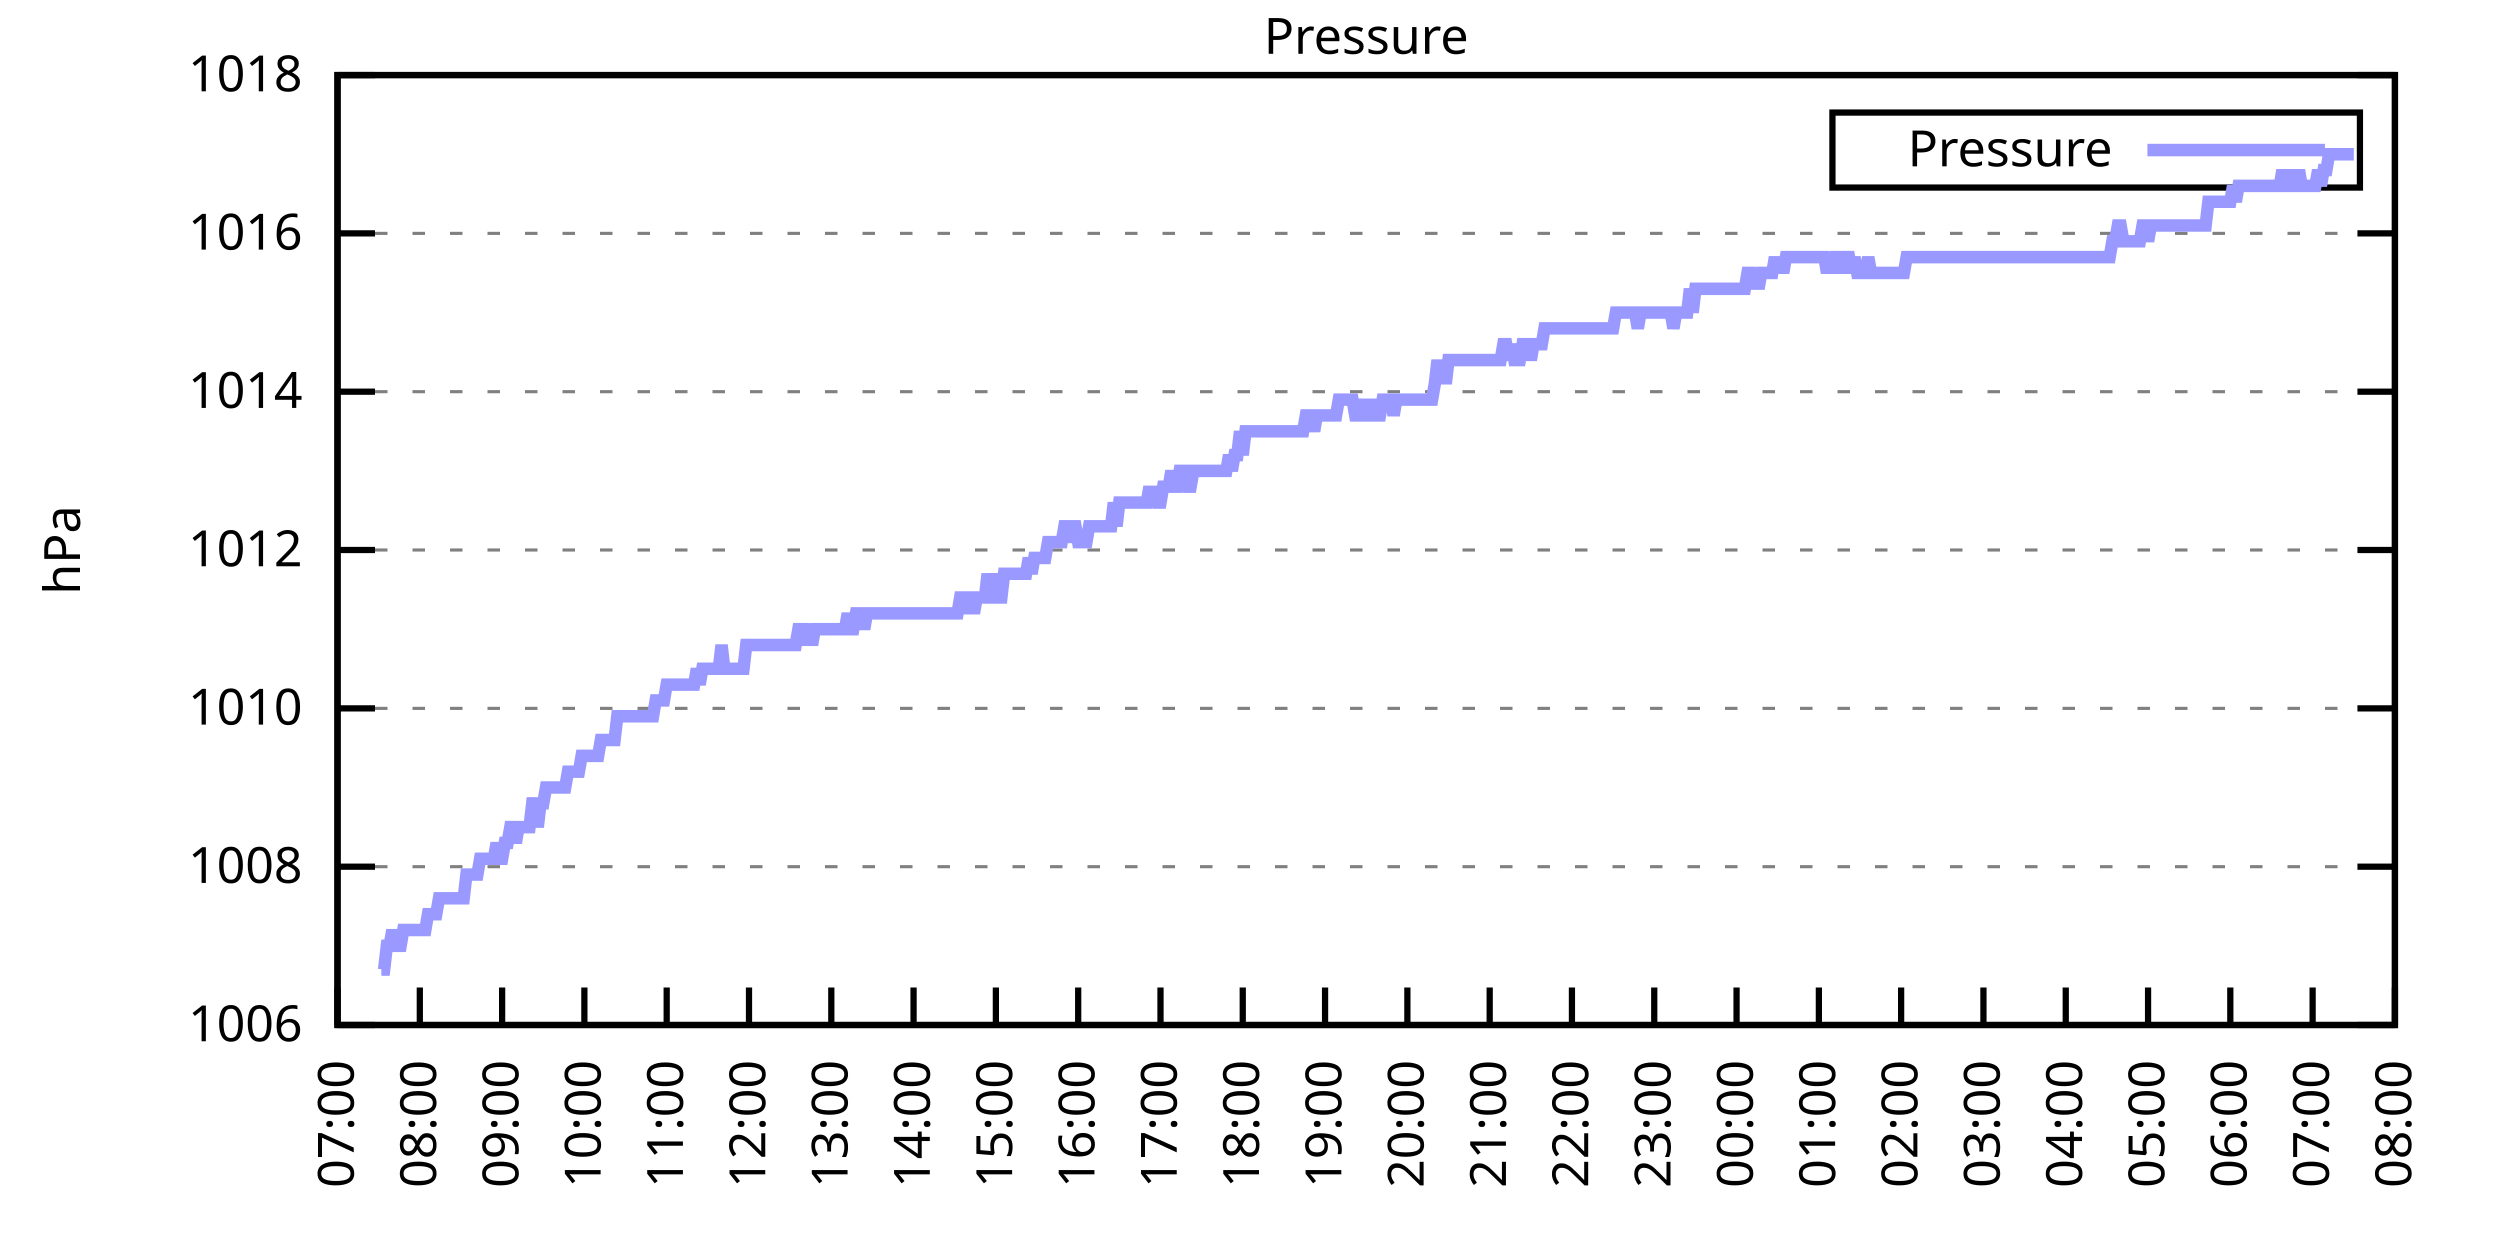
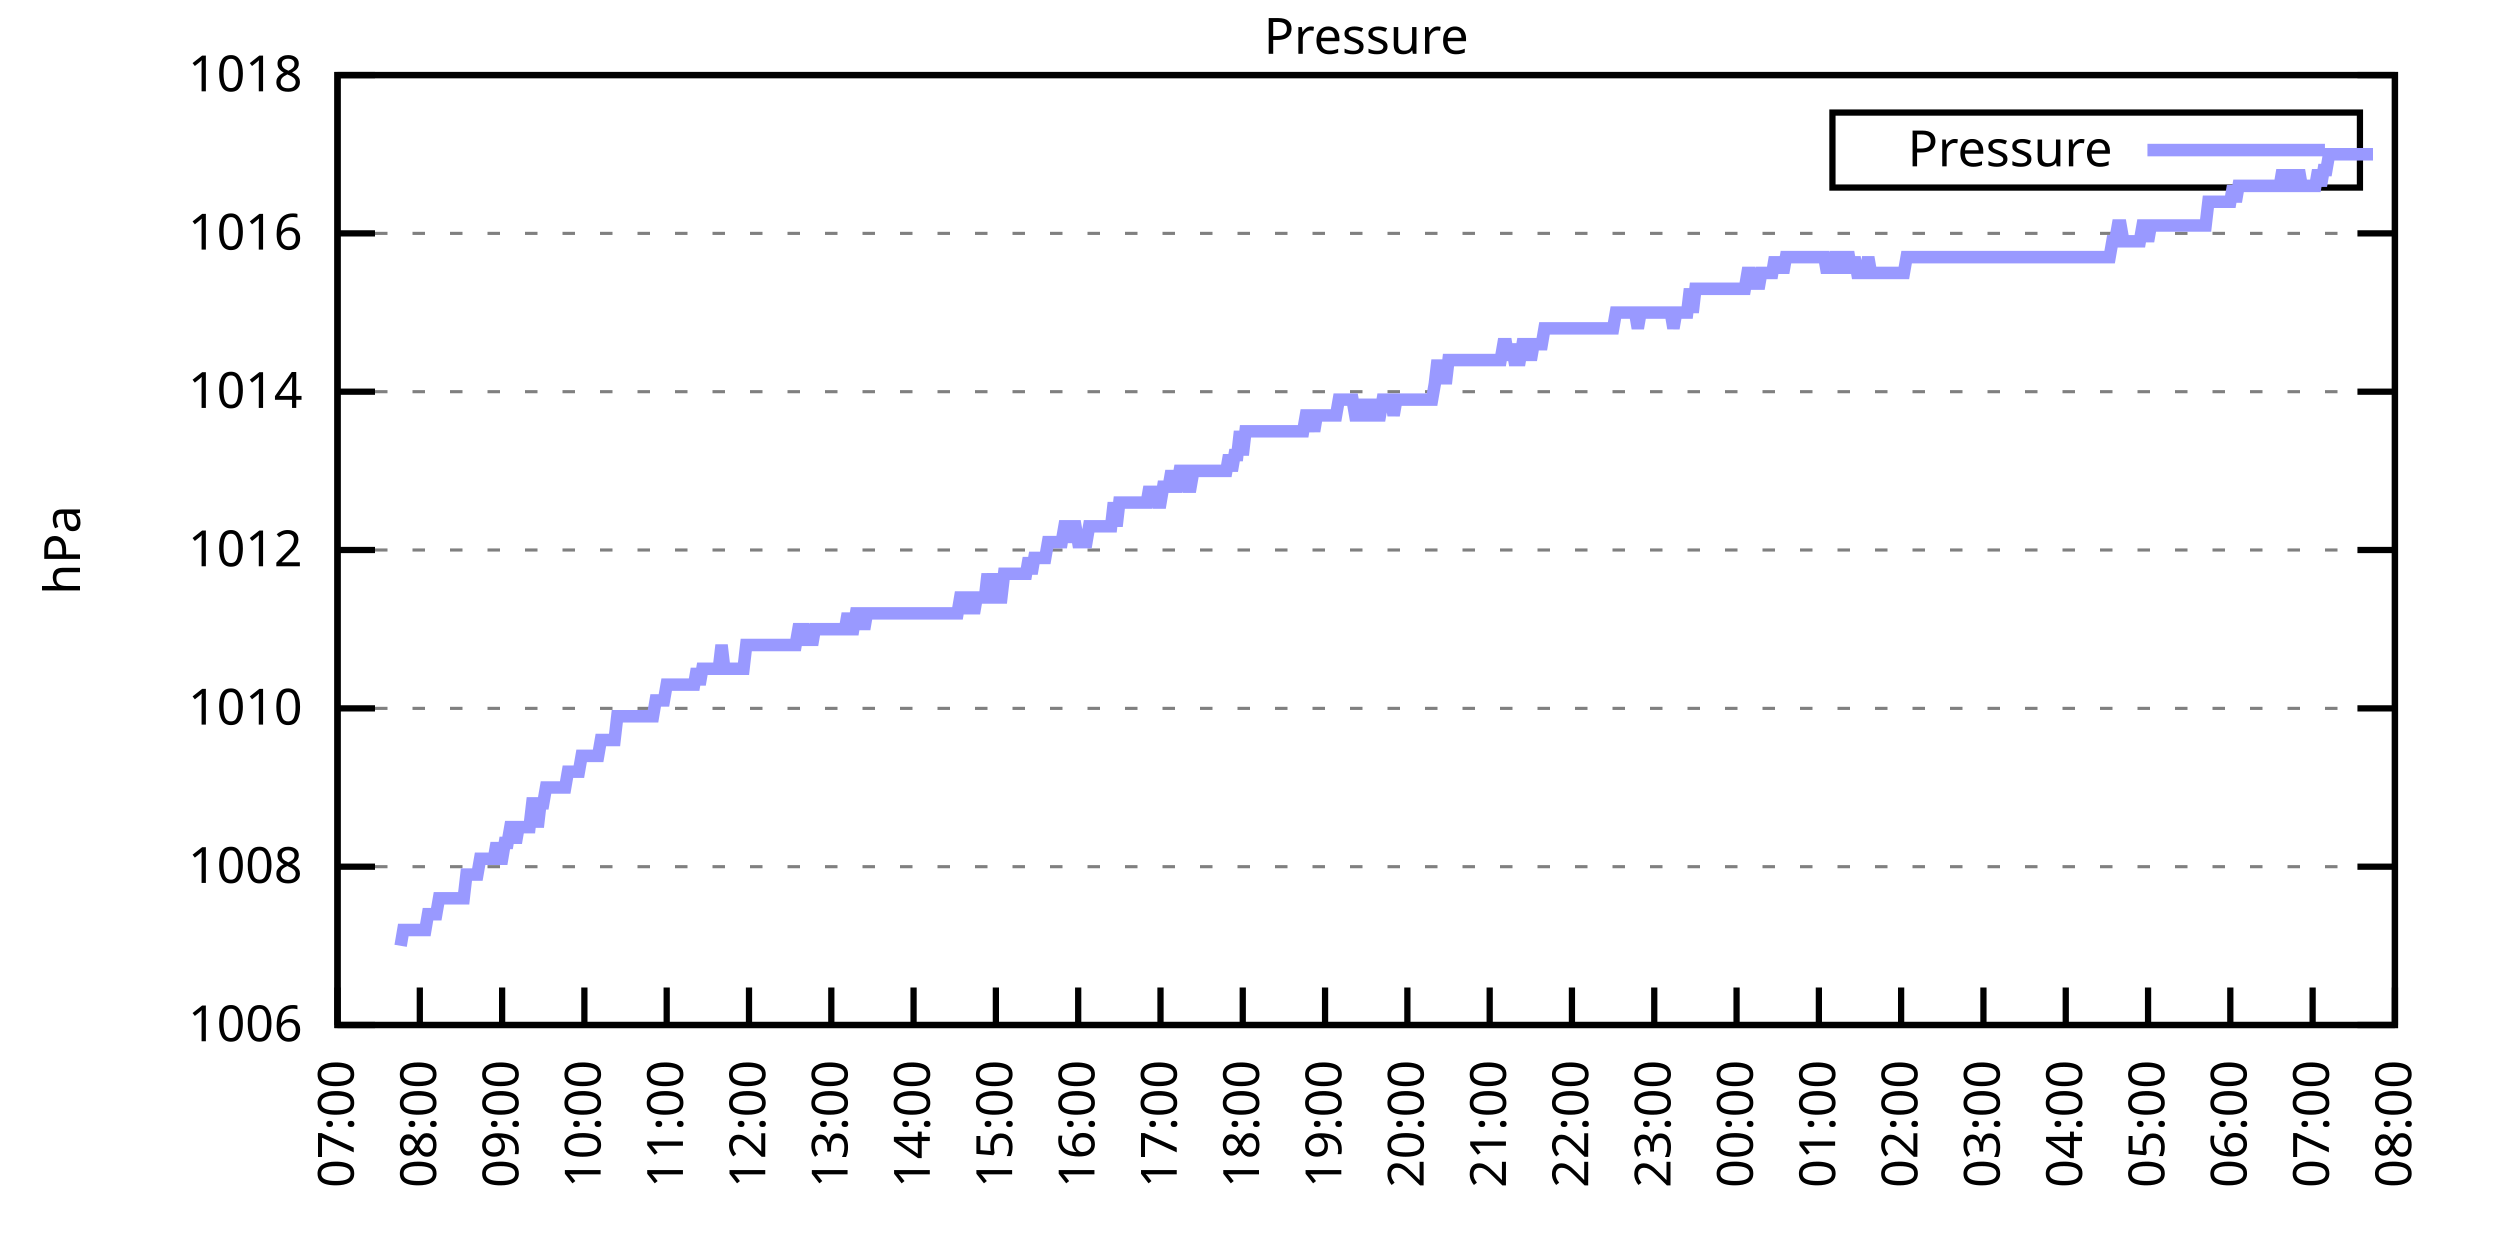
<svg xmlns="http://www.w3.org/2000/svg" xmlns:xlink="http://www.w3.org/1999/xlink" width="400" height="200" viewBox="0 0 400 200">
  <g id="gnuplot_canvas">
    <rect x="0" y="0" width="400" height="200" fill="none" />
    <defs>
      <circle id="gpDot" r="0.5" stroke-width="0.5" stroke="currentColor" />
      <path id="gpPt0" stroke-width="0.333" stroke="currentColor" d="M-1,0 h2 M0,-1 v2" />
      <path id="gpPt1" stroke-width="0.333" stroke="currentColor" d="M-1,-1 L1,1 M1,-1 L-1,1" />
      <path id="gpPt2" stroke-width="0.333" stroke="currentColor" d="M-1,0 L1,0 M0,-1 L0,1 M-1,-1 L1,1 M-1,1 L1,-1" />
      <rect id="gpPt3" stroke-width="0.333" stroke="currentColor" x="-1" y="-1" width="2" height="2" />
      <rect id="gpPt4" stroke-width="0.333" stroke="currentColor" fill="currentColor" x="-1" y="-1" width="2" height="2" />
      <circle id="gpPt5" stroke-width="0.333" stroke="currentColor" cx="0" cy="0" r="1" />
      <use xlink:href="#gpPt5" id="gpPt6" fill="currentColor" stroke="none" />
      <path id="gpPt7" stroke-width="0.333" stroke="currentColor" d="M0,-1.33 L-1.33,0.67 L1.33,0.67 z" />
      <use xlink:href="#gpPt7" id="gpPt8" fill="currentColor" stroke="none" />
      <use xlink:href="#gpPt7" id="gpPt9" stroke="currentColor" transform="rotate(180)" />
      <use xlink:href="#gpPt9" id="gpPt10" fill="currentColor" stroke="none" />
      <use xlink:href="#gpPt3" id="gpPt11" stroke="currentColor" transform="rotate(45)" />
      <use xlink:href="#gpPt11" id="gpPt12" fill="currentColor" stroke="none" />
      <path id="gpPt13" stroke-width="0.333" stroke="currentColor" d="M0,1.330 L1.265,0.411 L0.782,-1.067 L-0.782,-1.076 L-1.265,0.411 z" />
      <use xlink:href="#gpPt13" id="gpPt14" fill="currentColor" stroke="none" />
      <filter id="textbox" filterUnits="objectBoundingBox" x="0" y="0" height="1" width="1">
        <feFlood flood-color="white" flood-opacity="1" result="bgnd" />
        <feComposite in="SourceGraphic" in2="bgnd" operator="atop" />
      </filter>
      <filter id="greybox" filterUnits="objectBoundingBox" x="0" y="0" height="1" width="1">
        <feFlood flood-color="lightgrey" flood-opacity="1" result="grey" />
        <feComposite in="SourceGraphic" in2="grey" operator="atop" />
      </filter>
    </defs>
    <g fill="none" color="white" stroke="currentColor" stroke-width="1.00" stroke-linecap="butt" stroke-linejoin="miter">
</g>
    <g fill="none" color="black" stroke="currentColor" stroke-width="1.00" stroke-linecap="butt" stroke-linejoin="miter">
      <g stroke="none" shape-rendering="crispEdges">
        <polygon fill="rgb(255, 255, 255)" points="54.00,164.00 383.18,164.00 383.18,12.02 54.00,12.02 " />
      </g>
    </g>
    <g fill="none" color="black" stroke="currentColor" stroke-width="1.00" stroke-linecap="butt" stroke-linejoin="miter">
</g>
    <g fill="none" color="black" stroke="black" stroke-width="0.50" stroke-linecap="butt" stroke-linejoin="miter">
</g>
    <g fill="none" color="gray" stroke="currentColor" stroke-width="0.50" stroke-linecap="butt" stroke-linejoin="miter">
      <path stroke="gray" stroke-dasharray="2,4" class="gridline" d="M54.00,164.00 L383.19,164.00  " />
    </g>
    <g fill="none" color="gray" stroke="gray" stroke-width="1.00" stroke-linecap="butt" stroke-linejoin="miter">
</g>
    <g fill="none" color="black" stroke="currentColor" stroke-width="1.00" stroke-linecap="butt" stroke-linejoin="miter">
      <path stroke="black" d="M54.00,164.00 L60.00,164.00 M383.19,164.00 L377.19,164.00  " />
      <g transform="translate(48.40,166.60)" stroke="none" fill="black" font-family="Sans" font-size="8.00" text-anchor="end">
        <text>
          <tspan font-family="Sans"> 1006</tspan>
        </text>
      </g>
    </g>
    <g fill="none" color="black" stroke="currentColor" stroke-width="1.00" stroke-linecap="butt" stroke-linejoin="miter">
</g>
    <g fill="none" color="black" stroke="black" stroke-width="0.50" stroke-linecap="butt" stroke-linejoin="miter">
</g>
    <g fill="none" color="gray" stroke="currentColor" stroke-width="0.50" stroke-linecap="butt" stroke-linejoin="miter">
      <path stroke="gray" stroke-dasharray="2,4" class="gridline" d="M54.00,138.67 L383.19,138.67  " />
    </g>
    <g fill="none" color="gray" stroke="gray" stroke-width="1.00" stroke-linecap="butt" stroke-linejoin="miter">
</g>
    <g fill="none" color="black" stroke="currentColor" stroke-width="1.00" stroke-linecap="butt" stroke-linejoin="miter">
      <path stroke="black" d="M54.00,138.67 L60.00,138.67 M383.19,138.67 L377.19,138.67  " />
      <g transform="translate(48.40,141.27)" stroke="none" fill="black" font-family="Sans" font-size="8.00" text-anchor="end">
        <text>
          <tspan font-family="Sans"> 1008</tspan>
        </text>
      </g>
    </g>
    <g fill="none" color="black" stroke="currentColor" stroke-width="1.00" stroke-linecap="butt" stroke-linejoin="miter">
</g>
    <g fill="none" color="black" stroke="black" stroke-width="0.50" stroke-linecap="butt" stroke-linejoin="miter">
</g>
    <g fill="none" color="gray" stroke="currentColor" stroke-width="0.50" stroke-linecap="butt" stroke-linejoin="miter">
      <path stroke="gray" stroke-dasharray="2,4" class="gridline" d="M54.00,113.34 L383.19,113.34  " />
    </g>
    <g fill="none" color="gray" stroke="gray" stroke-width="1.00" stroke-linecap="butt" stroke-linejoin="miter">
</g>
    <g fill="none" color="black" stroke="currentColor" stroke-width="1.00" stroke-linecap="butt" stroke-linejoin="miter">
      <path stroke="black" d="M54.00,113.34 L60.00,113.34 M383.19,113.34 L377.19,113.34  " />
      <g transform="translate(48.40,115.94)" stroke="none" fill="black" font-family="Sans" font-size="8.00" text-anchor="end">
        <text>
          <tspan font-family="Sans"> 1010</tspan>
        </text>
      </g>
    </g>
    <g fill="none" color="black" stroke="currentColor" stroke-width="1.00" stroke-linecap="butt" stroke-linejoin="miter">
</g>
    <g fill="none" color="black" stroke="black" stroke-width="0.50" stroke-linecap="butt" stroke-linejoin="miter">
</g>
    <g fill="none" color="gray" stroke="currentColor" stroke-width="0.50" stroke-linecap="butt" stroke-linejoin="miter">
      <path stroke="gray" stroke-dasharray="2,4" class="gridline" d="M54.00,88.00 L383.19,88.00  " />
    </g>
    <g fill="none" color="gray" stroke="gray" stroke-width="1.00" stroke-linecap="butt" stroke-linejoin="miter">
</g>
    <g fill="none" color="black" stroke="currentColor" stroke-width="1.00" stroke-linecap="butt" stroke-linejoin="miter">
      <path stroke="black" d="M54.00,88.00 L60.00,88.00 M383.19,88.00 L377.19,88.00  " />
      <g transform="translate(48.40,90.60)" stroke="none" fill="black" font-family="Sans" font-size="8.00" text-anchor="end">
        <text>
          <tspan font-family="Sans"> 1012</tspan>
        </text>
      </g>
    </g>
    <g fill="none" color="black" stroke="currentColor" stroke-width="1.00" stroke-linecap="butt" stroke-linejoin="miter">
</g>
    <g fill="none" color="black" stroke="black" stroke-width="0.50" stroke-linecap="butt" stroke-linejoin="miter">
</g>
    <g fill="none" color="gray" stroke="currentColor" stroke-width="0.50" stroke-linecap="butt" stroke-linejoin="miter">
      <path stroke="gray" stroke-dasharray="2,4" class="gridline" d="M54.00,62.67 L383.19,62.67  " />
    </g>
    <g fill="none" color="gray" stroke="gray" stroke-width="1.00" stroke-linecap="butt" stroke-linejoin="miter">
</g>
    <g fill="none" color="black" stroke="currentColor" stroke-width="1.00" stroke-linecap="butt" stroke-linejoin="miter">
      <path stroke="black" d="M54.00,62.67 L60.00,62.67 M383.19,62.67 L377.19,62.67  " />
      <g transform="translate(48.40,65.27)" stroke="none" fill="black" font-family="Sans" font-size="8.00" text-anchor="end">
        <text>
          <tspan font-family="Sans"> 1014</tspan>
        </text>
      </g>
    </g>
    <g fill="none" color="black" stroke="currentColor" stroke-width="1.00" stroke-linecap="butt" stroke-linejoin="miter">
</g>
    <g fill="none" color="black" stroke="black" stroke-width="0.50" stroke-linecap="butt" stroke-linejoin="miter">
</g>
    <g fill="none" color="gray" stroke="currentColor" stroke-width="0.50" stroke-linecap="butt" stroke-linejoin="miter">
      <path stroke="gray" stroke-dasharray="2,4" class="gridline" d="M54.00,37.34 L383.19,37.34  " />
    </g>
    <g fill="none" color="gray" stroke="gray" stroke-width="1.00" stroke-linecap="butt" stroke-linejoin="miter">
</g>
    <g fill="none" color="black" stroke="currentColor" stroke-width="1.00" stroke-linecap="butt" stroke-linejoin="miter">
      <path stroke="black" d="M54.00,37.34 L60.00,37.34 M383.19,37.34 L377.19,37.34  " />
      <g transform="translate(48.40,39.94)" stroke="none" fill="black" font-family="Sans" font-size="8.00" text-anchor="end">
        <text>
          <tspan font-family="Sans"> 1016</tspan>
        </text>
      </g>
    </g>
    <g fill="none" color="black" stroke="currentColor" stroke-width="1.00" stroke-linecap="butt" stroke-linejoin="miter">
</g>
    <g fill="none" color="black" stroke="black" stroke-width="0.50" stroke-linecap="butt" stroke-linejoin="miter">
</g>
    <g fill="none" color="gray" stroke="currentColor" stroke-width="0.50" stroke-linecap="butt" stroke-linejoin="miter">
      <path stroke="gray" stroke-dasharray="2,4" class="gridline" d="M54.00,12.01 L383.19,12.01  " />
    </g>
    <g fill="none" color="gray" stroke="gray" stroke-width="1.00" stroke-linecap="butt" stroke-linejoin="miter">
</g>
    <g fill="none" color="black" stroke="currentColor" stroke-width="1.00" stroke-linecap="butt" stroke-linejoin="miter">
      <path stroke="black" d="M54.00,12.01 L60.00,12.01 M383.19,12.01 L377.19,12.01  " />
      <g transform="translate(48.40,14.61)" stroke="none" fill="black" font-family="Sans" font-size="8.00" text-anchor="end">
        <text>
          <tspan font-family="Sans"> 1018</tspan>
        </text>
      </g>
    </g>
    <g fill="none" color="black" stroke="currentColor" stroke-width="1.00" stroke-linecap="butt" stroke-linejoin="miter">
      <path stroke="black" d="M54.00,164.00 L54.00,158.00  " />
      <g transform="translate(56.60,169.60) rotate(270.00)" stroke="none" fill="black" font-family="Sans" font-size="8.00" text-anchor="end">
        <text>
          <tspan font-family="Sans">07:00</tspan>
        </text>
      </g>
    </g>
    <g fill="none" color="black" stroke="currentColor" stroke-width="1.00" stroke-linecap="butt" stroke-linejoin="miter">
      <path stroke="black" d="M67.17,164.00 L67.17,158.00  " />
      <g transform="translate(69.77,169.60) rotate(270.00)" stroke="none" fill="black" font-family="Sans" font-size="8.00" text-anchor="end">
        <text>
          <tspan font-family="Sans">08:00</tspan>
        </text>
      </g>
    </g>
    <g fill="none" color="black" stroke="currentColor" stroke-width="1.00" stroke-linecap="butt" stroke-linejoin="miter">
      <path stroke="black" d="M80.34,164.00 L80.34,158.00  " />
      <g transform="translate(82.94,169.60) rotate(270.00)" stroke="none" fill="black" font-family="Sans" font-size="8.00" text-anchor="end">
        <text>
          <tspan font-family="Sans">09:00</tspan>
        </text>
      </g>
    </g>
    <g fill="none" color="black" stroke="currentColor" stroke-width="1.00" stroke-linecap="butt" stroke-linejoin="miter">
      <path stroke="black" d="M93.50,164.00 L93.50,158.00  " />
      <g transform="translate(96.10,169.60) rotate(270.00)" stroke="none" fill="black" font-family="Sans" font-size="8.00" text-anchor="end">
        <text>
          <tspan font-family="Sans">10:00</tspan>
        </text>
      </g>
    </g>
    <g fill="none" color="black" stroke="currentColor" stroke-width="1.00" stroke-linecap="butt" stroke-linejoin="miter">
      <path stroke="black" d="M106.67,164.00 L106.67,158.00  " />
      <g transform="translate(109.27,169.60) rotate(270.00)" stroke="none" fill="black" font-family="Sans" font-size="8.00" text-anchor="end">
        <text>
          <tspan font-family="Sans">11:00</tspan>
        </text>
      </g>
    </g>
    <g fill="none" color="black" stroke="currentColor" stroke-width="1.00" stroke-linecap="butt" stroke-linejoin="miter">
      <path stroke="black" d="M119.84,164.00 L119.84,158.00  " />
      <g transform="translate(122.44,169.60) rotate(270.00)" stroke="none" fill="black" font-family="Sans" font-size="8.00" text-anchor="end">
        <text>
          <tspan font-family="Sans">12:00</tspan>
        </text>
      </g>
    </g>
    <g fill="none" color="black" stroke="currentColor" stroke-width="1.00" stroke-linecap="butt" stroke-linejoin="miter">
      <path stroke="black" d="M133.01,164.00 L133.01,158.00  " />
      <g transform="translate(135.61,169.60) rotate(270.00)" stroke="none" fill="black" font-family="Sans" font-size="8.00" text-anchor="end">
        <text>
          <tspan font-family="Sans">13:00</tspan>
        </text>
      </g>
    </g>
    <g fill="none" color="black" stroke="currentColor" stroke-width="1.00" stroke-linecap="butt" stroke-linejoin="miter">
      <path stroke="black" d="M146.17,164.00 L146.17,158.00  " />
      <g transform="translate(148.77,169.60) rotate(270.00)" stroke="none" fill="black" font-family="Sans" font-size="8.00" text-anchor="end">
        <text>
          <tspan font-family="Sans">14:00</tspan>
        </text>
      </g>
    </g>
    <g fill="none" color="black" stroke="currentColor" stroke-width="1.00" stroke-linecap="butt" stroke-linejoin="miter">
      <path stroke="black" d="M159.34,164.00 L159.34,158.00  " />
      <g transform="translate(161.94,169.60) rotate(270.00)" stroke="none" fill="black" font-family="Sans" font-size="8.00" text-anchor="end">
        <text>
          <tspan font-family="Sans">15:00</tspan>
        </text>
      </g>
    </g>
    <g fill="none" color="black" stroke="currentColor" stroke-width="1.00" stroke-linecap="butt" stroke-linejoin="miter">
      <path stroke="black" d="M172.51,164.00 L172.51,158.00  " />
      <g transform="translate(175.11,169.60) rotate(270.00)" stroke="none" fill="black" font-family="Sans" font-size="8.00" text-anchor="end">
        <text>
          <tspan font-family="Sans">16:00</tspan>
        </text>
      </g>
    </g>
    <g fill="none" color="black" stroke="currentColor" stroke-width="1.00" stroke-linecap="butt" stroke-linejoin="miter">
      <path stroke="black" d="M185.68,164.00 L185.68,158.00  " />
      <g transform="translate(188.28,169.60) rotate(270.00)" stroke="none" fill="black" font-family="Sans" font-size="8.00" text-anchor="end">
        <text>
          <tspan font-family="Sans">17:00</tspan>
        </text>
      </g>
    </g>
    <g fill="none" color="black" stroke="currentColor" stroke-width="1.00" stroke-linecap="butt" stroke-linejoin="miter">
      <path stroke="black" d="M198.84,164.00 L198.84,158.00  " />
      <g transform="translate(201.44,169.60) rotate(270.00)" stroke="none" fill="black" font-family="Sans" font-size="8.00" text-anchor="end">
        <text>
          <tspan font-family="Sans">18:00</tspan>
        </text>
      </g>
    </g>
    <g fill="none" color="black" stroke="currentColor" stroke-width="1.00" stroke-linecap="butt" stroke-linejoin="miter">
      <path stroke="black" d="M212.01,164.00 L212.01,158.00  " />
      <g transform="translate(214.61,169.60) rotate(270.00)" stroke="none" fill="black" font-family="Sans" font-size="8.00" text-anchor="end">
        <text>
          <tspan font-family="Sans">19:00</tspan>
        </text>
      </g>
    </g>
    <g fill="none" color="black" stroke="currentColor" stroke-width="1.00" stroke-linecap="butt" stroke-linejoin="miter">
      <path stroke="black" d="M225.18,164.00 L225.18,158.00  " />
      <g transform="translate(227.78,169.60) rotate(270.00)" stroke="none" fill="black" font-family="Sans" font-size="8.00" text-anchor="end">
        <text>
          <tspan font-family="Sans">20:00</tspan>
        </text>
      </g>
    </g>
    <g fill="none" color="black" stroke="currentColor" stroke-width="1.00" stroke-linecap="butt" stroke-linejoin="miter">
      <path stroke="black" d="M238.35,164.00 L238.35,158.00  " />
      <g transform="translate(240.95,169.60) rotate(270.00)" stroke="none" fill="black" font-family="Sans" font-size="8.00" text-anchor="end">
        <text>
          <tspan font-family="Sans">21:00</tspan>
        </text>
      </g>
    </g>
    <g fill="none" color="black" stroke="currentColor" stroke-width="1.00" stroke-linecap="butt" stroke-linejoin="miter">
      <path stroke="black" d="M251.51,164.00 L251.51,158.00  " />
      <g transform="translate(254.11,169.60) rotate(270.00)" stroke="none" fill="black" font-family="Sans" font-size="8.00" text-anchor="end">
        <text>
          <tspan font-family="Sans">22:00</tspan>
        </text>
      </g>
    </g>
    <g fill="none" color="black" stroke="currentColor" stroke-width="1.00" stroke-linecap="butt" stroke-linejoin="miter">
      <path stroke="black" d="M264.68,164.00 L264.68,158.00  " />
      <g transform="translate(267.28,169.60) rotate(270.00)" stroke="none" fill="black" font-family="Sans" font-size="8.00" text-anchor="end">
        <text>
          <tspan font-family="Sans">23:00</tspan>
        </text>
      </g>
    </g>
    <g fill="none" color="black" stroke="currentColor" stroke-width="1.00" stroke-linecap="butt" stroke-linejoin="miter">
      <path stroke="black" d="M277.85,164.00 L277.85,158.00  " />
      <g transform="translate(280.45,169.60) rotate(270.00)" stroke="none" fill="black" font-family="Sans" font-size="8.00" text-anchor="end">
        <text>
          <tspan font-family="Sans">00:00</tspan>
        </text>
      </g>
    </g>
    <g fill="none" color="black" stroke="currentColor" stroke-width="1.00" stroke-linecap="butt" stroke-linejoin="miter">
      <path stroke="black" d="M291.02,164.00 L291.02,158.00  " />
      <g transform="translate(293.62,169.60) rotate(270.00)" stroke="none" fill="black" font-family="Sans" font-size="8.00" text-anchor="end">
        <text>
          <tspan font-family="Sans">01:00</tspan>
        </text>
      </g>
    </g>
    <g fill="none" color="black" stroke="currentColor" stroke-width="1.00" stroke-linecap="butt" stroke-linejoin="miter">
      <path stroke="black" d="M304.18,164.00 L304.18,158.00  " />
      <g transform="translate(306.78,169.60) rotate(270.00)" stroke="none" fill="black" font-family="Sans" font-size="8.00" text-anchor="end">
        <text>
          <tspan font-family="Sans">02:00</tspan>
        </text>
      </g>
    </g>
    <g fill="none" color="black" stroke="currentColor" stroke-width="1.00" stroke-linecap="butt" stroke-linejoin="miter">
      <path stroke="black" d="M317.35,164.00 L317.35,158.00  " />
      <g transform="translate(319.95,169.60) rotate(270.00)" stroke="none" fill="black" font-family="Sans" font-size="8.00" text-anchor="end">
        <text>
          <tspan font-family="Sans">03:00</tspan>
        </text>
      </g>
    </g>
    <g fill="none" color="black" stroke="currentColor" stroke-width="1.00" stroke-linecap="butt" stroke-linejoin="miter">
      <path stroke="black" d="M330.52,164.00 L330.52,158.00  " />
      <g transform="translate(333.12,169.60) rotate(270.00)" stroke="none" fill="black" font-family="Sans" font-size="8.00" text-anchor="end">
        <text>
          <tspan font-family="Sans">04:00</tspan>
        </text>
      </g>
    </g>
    <g fill="none" color="black" stroke="currentColor" stroke-width="1.00" stroke-linecap="butt" stroke-linejoin="miter">
      <path stroke="black" d="M343.69,164.00 L343.69,158.00  " />
      <g transform="translate(346.29,169.60) rotate(270.00)" stroke="none" fill="black" font-family="Sans" font-size="8.00" text-anchor="end">
        <text>
          <tspan font-family="Sans">05:00</tspan>
        </text>
      </g>
    </g>
    <g fill="none" color="black" stroke="currentColor" stroke-width="1.00" stroke-linecap="butt" stroke-linejoin="miter">
      <path stroke="black" d="M356.85,164.00 L356.85,158.00  " />
      <g transform="translate(359.45,169.60) rotate(270.00)" stroke="none" fill="black" font-family="Sans" font-size="8.00" text-anchor="end">
        <text>
          <tspan font-family="Sans">06:00</tspan>
        </text>
      </g>
    </g>
    <g fill="none" color="black" stroke="currentColor" stroke-width="1.00" stroke-linecap="butt" stroke-linejoin="miter">
      <path stroke="black" d="M370.02,164.00 L370.02,158.00  " />
      <g transform="translate(372.62,169.60) rotate(270.00)" stroke="none" fill="black" font-family="Sans" font-size="8.00" text-anchor="end">
        <text>
          <tspan font-family="Sans">07:00</tspan>
        </text>
      </g>
    </g>
    <g fill="none" color="black" stroke="currentColor" stroke-width="1.00" stroke-linecap="butt" stroke-linejoin="miter">
      <path stroke="black" d="M383.19,164.00 L383.19,158.00  " />
      <g transform="translate(385.79,169.60) rotate(270.00)" stroke="none" fill="black" font-family="Sans" font-size="8.00" text-anchor="end">
        <text>
          <tspan font-family="Sans">08:00</tspan>
        </text>
      </g>
    </g>
    <g fill="none" color="black" stroke="currentColor" stroke-width="1.00" stroke-linecap="butt" stroke-linejoin="miter">
</g>
    <g fill="none" color="black" stroke="currentColor" stroke-width="1.00" stroke-linecap="butt" stroke-linejoin="miter">
      <path stroke="black" d="M54.00,12.01 L54.00,164.00 L383.19,164.00 L383.19,12.01 L54.00,12.01 Z  " />
    </g>
    <g fill="none" color="black" stroke="currentColor" stroke-width="1.00" stroke-linecap="butt" stroke-linejoin="miter">
</g>
    <g fill="none" color="black" stroke="currentColor" stroke-width="1.00" stroke-linecap="butt" stroke-linejoin="miter">
      <path stroke="black" d="M293.19,30.01 L293.19,18.01 L377.59,18.01 L377.59,30.01 L293.19,30.01 Z  " />
    </g>
    <g id="Pressure_plot_1">
      <g fill="none" color="white" stroke="black" stroke-width="2.00" stroke-linecap="butt" stroke-linejoin="miter">
</g>
      <g fill="none" color="black" stroke="currentColor" stroke-width="2.00" stroke-linecap="butt" stroke-linejoin="miter">
        <g transform="translate(337.99,26.61)" stroke="none" fill="black" font-family="Sans" font-size="8.00" text-anchor="end">
          <text>
            <tspan font-family="Sans">Pressure</tspan>
          </text>
        </g>
      </g>
      <g fill="none" color="black" stroke="currentColor" stroke-width="2.00" stroke-linecap="butt" stroke-linejoin="miter">
-         <path stroke="rgb(153, 153, 255)" d="M343.59,24.01 L371.99,24.01 M61.02,155.13 L61.46,155.13 L61.90,151.33 L62.34,151.33 L62.78,148.80 L63.22,151.33   L63.66,151.33 L64.10,151.33 L64.53,148.80 L64.97,148.80 L65.41,148.80 L65.85,148.80 L66.29,148.80 L66.73,148.80   L67.17,148.80 L67.61,148.80 L68.05,148.80 L68.48,146.27 L68.92,146.27 L69.36,146.27 L69.80,146.27 L70.24,143.73   L70.68,143.73 L71.12,143.73 L71.56,143.73 L72.00,143.73 L72.43,143.73 L72.87,143.73 L73.31,143.73 L73.75,143.73   L74.19,143.73 L74.63,139.93 L74.85,139.93 L75.51,139.93 L75.95,139.93 L76.38,139.93 L76.82,137.40 L77.26,137.40   L77.70,137.40 L78.14,137.40 L78.58,137.40 L79.02,137.40 L79.46,134.87 L79.90,137.40 L80.34,137.40 L80.77,134.87   L81.21,134.87 L81.65,132.34 L82.09,132.34 L82.53,134.87 L82.97,132.34 L83.41,132.34 L83.85,132.34 L84.29,132.34   L84.72,132.34 L85.16,128.54 L85.60,128.54 L86.04,132.34 L86.48,128.54 L86.92,128.54 L87.36,126.00 L87.80,126.00   L88.24,126.00 L88.67,126.00 L89.11,126.00 L89.55,126.00 L89.99,126.00 L90.43,126.00 L90.87,123.47 L91.31,123.47   L91.75,123.47 L92.19,123.47 L92.62,123.47 L93.06,120.94 L93.50,120.94 L93.94,120.94 L94.38,120.94 L94.82,120.94   L95.26,120.94 L95.70,120.94 L96.14,118.40 L96.58,118.40 L97.01,118.40 L97.45,118.40 L97.89,118.40 L98.33,118.40   L98.77,114.60 L99.21,114.60 L99.65,114.60 L100.09,114.60 L100.53,114.60 L100.96,114.60 L101.40,114.60 L101.84,114.60   L102.28,114.60 L102.72,114.60 L103.16,114.60 L103.60,114.60 L104.04,114.60 L104.48,114.60 L104.91,112.07 L105.35,112.07   L105.79,112.07 L106.23,112.07 L106.67,109.54 L107.11,109.54 L107.55,109.54 L107.99,109.54 L108.43,109.54 L108.87,109.54   L109.30,109.54 L109.74,109.54 L110.18,109.54 L110.62,109.54 L111.06,109.54 L111.50,107.00 L111.94,109.54 L112.38,107.00   L112.82,107.00 L113.25,107.00 L113.69,107.00 L114.13,107.00 L114.57,107.00 L115.01,107.00 L115.45,103.20 L115.89,107.00   L116.33,107.00 L116.77,107.00 L117.20,107.00 L117.64,107.00 L118.08,107.00 L118.52,107.00 L118.96,107.00 L119.40,103.20   L119.84,103.20 L120.28,103.20 L120.72,103.20 L121.15,103.20 L121.59,103.20 L122.03,103.20 L122.47,103.20 L122.91,103.20   L123.35,103.20 L123.79,103.20 L124.23,103.20 L124.67,103.20 L125.11,103.20 L125.54,103.20 L125.98,103.20 L126.42,103.20   L126.86,103.20 L127.30,103.20 L127.74,100.67 L128.18,100.67 L128.62,100.67 L129.06,103.20 L129.49,100.67 L129.93,103.20   L130.37,100.67 L130.81,100.67 L131.25,100.67 L131.69,100.67 L132.13,100.67 L132.57,100.67 L133.01,100.67 L133.44,100.67   L133.88,100.67 L134.32,100.67 L134.76,100.67 L135.20,100.67 L135.64,98.14 L136.08,100.67 L136.52,100.67 L136.96,98.14   L137.39,98.14 L137.83,98.14 L138.27,100.67 L138.71,98.14 L139.15,98.14 L139.59,98.14 L140.03,98.14 L140.47,98.14   L140.91,98.14 L141.35,98.14 L141.78,98.14 L142.22,98.14 L142.66,98.14 L143.10,98.14 L143.54,98.14 L143.98,98.14   L144.42,98.14 L144.86,98.14 L145.30,98.14 L145.73,98.14 L146.17,98.14 L146.61,98.14 L147.05,98.14 L147.49,98.14   L147.93,98.14 L148.37,98.14 L148.81,98.14 L149.25,98.14 L149.68,98.14 L150.12,98.14 L150.56,98.14 L151.00,98.14   L151.44,98.14 L151.88,98.14 L152.32,98.14 L152.76,98.14 L153.20,98.14 L153.63,95.60 L154.07,95.60 L154.51,98.14   L154.95,95.60 L155.39,95.60 L155.83,98.14 L156.27,95.60 L156.71,95.60 L157.15,95.60 L157.59,95.60 L158.02,91.80   L158.46,95.60 L158.90,91.80 L159.34,95.60 L159.78,95.60 L160.22,95.60 L160.66,91.80 L161.10,91.80 L161.54,91.80   L161.97,91.80 L162.41,91.80 L162.85,91.80 L163.29,91.80 L163.73,91.80 L164.17,91.80 L164.61,89.27 L165.05,91.80   L165.49,89.27 L165.92,89.27 L166.36,89.27 L166.80,89.27 L167.24,89.27 L167.68,86.74 L168.12,86.74 L168.56,86.74   L169.00,86.74 L169.44,86.74 L169.87,86.74 L170.31,84.21 L170.75,84.21 L171.19,86.74 L171.63,84.21 L172.07,84.21   L172.51,86.74 L172.95,86.74 L173.39,86.74 L173.83,86.74 L174.26,84.21 L174.70,84.21 L175.14,84.21 L175.58,84.21   L176.02,84.21 L176.46,84.21 L176.90,84.21 L177.34,84.21 L177.78,84.21 L178.21,80.41 L178.65,84.21 L179.09,80.41   L179.53,80.41 L179.97,80.41 L180.41,80.41 L180.85,80.41 L181.29,80.41 L181.73,80.41 L182.16,80.41 L182.60,80.41   L183.04,80.41 L183.48,80.41 L183.92,77.87 L184.36,80.41 L184.80,77.87 L185.24,80.41 L185.68,80.41 L186.11,77.87   L186.55,77.87 L186.99,77.87 L187.43,75.34 L187.87,77.87 L188.31,77.87 L188.75,75.34 L189.19,75.34 L189.63,75.34   L190.07,77.87 L190.50,77.87 L190.94,75.34 L191.38,75.34 L191.82,75.34 L192.26,75.34 L192.70,75.34 L193.14,75.34   L193.58,75.34 L194.02,75.34 L194.45,75.34 L194.89,75.34 L195.33,75.34 L195.77,75.34 L196.21,75.34 L196.65,72.81   L197.09,75.34 L197.53,72.81 L197.97,72.81 L198.40,69.01 L198.84,72.81 L199.28,69.01 L199.72,69.01 L200.16,69.01   L200.60,69.01 L201.04,69.01 L201.48,69.01 L201.92,69.01 L202.35,69.01 L202.79,69.01 L203.23,69.01 L203.67,69.01   L204.11,69.01 L204.55,69.01 L204.99,69.01 L205.43,69.01 L205.87,69.01 L206.31,69.01 L206.74,69.01 L207.18,69.01   L207.62,69.01 L208.06,69.01 L208.50,69.01 L208.94,66.47 L209.38,66.47 L209.82,66.47 L210.26,69.01 L210.69,66.47   L211.13,66.47 L211.57,66.47 L212.01,66.47 L212.45,66.47 L212.89,66.47 L213.33,66.47 L213.77,66.47 L214.21,63.94   L214.64,63.94 L215.08,63.94 L215.52,63.94 L215.96,63.94 L216.40,63.94 L216.84,66.47 L217.28,66.47 L217.72,66.47   L218.16,63.94 L218.60,66.47 L219.03,66.47 L219.47,63.94 L219.91,66.47 L220.35,66.47 L220.79,66.47 L221.23,63.94   L221.67,63.94 L222.11,63.94 L222.55,63.94 L222.98,66.47 L223.42,63.94 L223.86,63.94 L224.30,63.94 L224.74,63.94   L225.18,63.94 L225.62,63.94 L226.06,63.94 L226.50,63.94 L226.93,63.94 L227.37,63.94 L227.81,63.94 L228.25,63.94   L228.69,63.94 L229.13,63.94 L229.57,61.41 L230.01,57.61 L230.45,61.41 L230.88,57.61 L231.32,61.41 L231.76,57.61   L232.20,57.61 L232.64,57.61 L233.08,57.61 L233.52,57.61 L233.96,57.61 L234.40,57.61 L234.84,57.61 L235.27,57.61   L235.71,57.61 L236.15,57.61 L236.59,57.61 L237.03,57.61 L237.47,57.61 L237.91,57.61 L238.35,57.61 L238.79,57.61   L239.22,57.61 L239.66,57.61 L240.10,57.61 L240.54,55.07 L240.98,55.07 L241.42,57.61 L241.86,55.07 L242.30,57.61   L242.74,57.61 L243.17,57.61 L243.61,55.07 L244.05,55.07 L244.49,55.07 L244.93,57.61 L245.37,55.07 L245.81,55.07   L246.25,55.07 L246.69,55.07 L247.12,52.54 L247.56,52.54 L248.00,52.54 L248.44,52.54 L248.88,52.54 L249.32,52.54   L249.76,52.54 L250.20,52.54 L250.64,52.54 L251.08,52.54 L251.51,52.54 L251.95,52.54 L252.39,52.54 L252.83,52.54   L253.27,52.54 L253.71,52.54 L254.15,52.54 L254.59,52.54 L255.03,52.54 L255.46,52.54 L255.90,52.54 L256.34,52.54   L256.78,52.54 L257.22,52.54 L257.66,52.54 L258.10,52.54 L258.54,50.01 L258.98,50.01 L259.41,50.01 L259.85,50.01   L260.29,50.01 L260.73,50.01 L261.17,50.01 L261.61,50.01 L262.05,52.54 L262.49,50.01 L262.93,50.01 L263.36,50.01   L263.80,50.01 L264.24,50.01 L264.68,50.01 L265.12,50.01 L265.56,50.01 L266.00,50.01 L266.44,50.01 L266.88,50.01   L267.32,50.01 L267.75,52.54 L268.19,50.01 L268.63,50.01 L269.07,50.01 L269.51,50.01 L269.95,50.01 L270.39,46.21   L270.83,50.01 L271.27,46.21 L271.70,46.21 L272.14,46.21 L272.58,46.21 L273.02,46.21 L273.46,46.21 L273.90,46.21   L274.34,46.21 L274.78,46.21 L275.22,46.21 L275.65,46.21 L276.09,46.21 L276.53,46.21 L276.97,46.21 L277.41,46.21   L277.85,46.21 L278.29,46.21 L278.73,46.21 L279.17,46.21 L279.60,43.67 L280.04,43.67 L280.48,46.21 L280.92,43.67   L281.36,46.21 L281.80,43.67 L282.24,43.67 L282.68,43.67 L283.12,43.67 L283.56,43.67 L283.99,41.14 L284.43,43.67   L284.87,41.14 L285.31,43.67 L285.75,41.14 L286.19,41.14 L286.63,41.14 L287.07,41.14 L287.51,41.14 L287.94,41.14   L288.38,41.14 L288.82,41.14 L289.26,41.14 L289.70,41.14 L290.14,41.14 L290.58,41.14 L291.02,41.14 L291.46,41.14   L291.89,41.14 L292.33,43.67 L292.77,41.14 L293.21,43.67 L293.65,41.14 L294.09,41.14 L294.53,41.14 L294.97,43.67   L295.41,41.14 L295.84,41.14 L296.28,43.67 L296.72,41.14 L297.16,43.67 L297.60,43.67 L298.04,43.67 L298.48,43.67   L298.92,41.14 L299.36,43.67 L299.80,43.67 L300.23,43.67 L300.67,43.67 L301.11,43.67 L301.55,43.67 L301.99,43.67   L302.43,43.67 L302.87,43.67 L303.31,43.67 L303.75,43.67 L304.18,43.67 L304.62,43.67 L305.06,41.14 L305.50,41.14   L305.94,41.14 L306.38,41.14 L306.82,41.14 L307.26,41.14 L307.70,41.14 L308.13,41.14 L308.57,41.14 L309.01,41.14   L309.45,41.14 L309.89,41.14 L310.33,41.14 L310.77,41.14 L311.21,41.14 L311.65,41.14 L312.08,41.14 L312.52,41.14   L312.96,41.14 L313.40,41.14 L313.84,41.14 L314.28,41.14 L314.72,41.14 L315.16,41.14 L315.60,41.14 L316.04,41.14   L316.47,41.14 L316.91,41.14 L317.35,41.14 L317.79,41.14 L318.23,41.14 L318.67,41.14 L319.11,41.14 L319.55,41.14   L319.99,41.14 L320.42,41.14 L320.86,41.14 L321.30,41.14 L321.74,41.14 L322.18,41.14 L322.62,41.14 L323.06,41.14   L323.50,41.14 L323.94,41.14 L324.37,41.14 L324.81,41.14 L325.25,41.14 L325.69,41.14 L326.13,41.14 L326.57,41.14   L327.01,41.14 L327.45,41.14 L327.89,41.14 L328.33,41.14 L328.76,41.14 L329.20,41.14 L329.64,41.14 L330.08,41.14   L330.52,41.14 L330.96,41.14 L331.40,41.14 L331.84,41.14 L332.28,41.14 L332.71,41.14 L333.15,41.14 L333.59,41.14   L334.03,41.14 L334.47,41.14 L334.91,41.14 L335.35,41.14 L335.79,41.14 L336.23,41.14 L336.66,41.14 L337.10,41.14   L337.54,41.14 L337.98,38.61 L338.42,38.61 L338.86,36.08 L339.30,36.08 L339.74,38.61 L340.18,38.61 L340.61,38.61   L341.05,38.61 L341.49,38.61 L341.93,38.61 L342.37,38.61 L342.81,36.08 L343.25,36.08 L343.69,38.61 L344.13,36.08   L344.57,36.08 L345.00,36.08 L345.44,36.08 L345.88,36.08 L346.32,36.08 L346.76,36.08 L347.20,36.08 L347.64,36.08   L348.08,36.08 L348.52,36.08 L348.95,36.08 L349.39,36.08 L349.83,36.08 L350.27,36.08 L350.71,36.08 L351.15,36.08   L351.59,36.08 L352.03,36.08 L352.47,36.08 L352.90,36.08 L353.34,32.28 L353.78,32.28 L354.22,32.28 L354.66,32.28   L355.10,32.28 L355.54,32.28 L355.98,32.28 L356.42,32.28 L356.85,32.28 L357.29,29.74 L357.73,32.28 L358.17,29.74   L358.61,29.74 L359.05,29.74 L359.49,29.74 L359.93,29.74 L360.37,29.74 L360.81,29.74 L361.24,29.74 L361.68,29.74   L362.12,29.74 L362.56,29.74 L363.00,29.74 L363.44,29.74 L363.88,29.74 L364.32,29.74 L364.76,29.74 L365.19,27.21   L365.63,29.74 L366.07,29.74 L366.51,27.21 L366.95,29.74 L367.39,29.74 L367.83,27.21 L368.27,29.74 L368.71,29.74   L369.14,29.74 L369.58,29.74 L370.02,29.74 L370.46,29.74 L370.90,27.21 L371.34,29.74 L371.78,27.21 L372.22,27.21   L372.66,24.68 L373.09,24.68 L373.53,24.68 L373.97,24.68 L374.41,24.68 L374.85,24.68 L375.29,24.68 L375.73,24.68   L376.17,24.68 L376.61,24.68  " />
+         <path stroke="rgb(153, 153, 255)" d="M343.59,24.01 L371.99,24.01 M64.10,151.33 L64.53,148.80 L64.97,148.80 L65.41,148.80 L65.85,148.80 L66.29,148.80   L66.73,148.80 L67.17,148.80 L67.61,148.80 L68.05,148.80 L68.48,146.27 L68.92,146.27 L69.36,146.27 L69.80,146.27   L70.24,143.73 L70.68,143.73 L71.12,143.73 L71.56,143.73 L72.00,143.73 L72.43,143.73 L72.87,143.73 L73.31,143.73   L73.75,143.73 L74.19,143.73 L74.63,139.93 L74.85,139.93 L75.51,139.93 L75.95,139.93 L76.38,139.93 L76.82,137.40   L77.26,137.40 L77.70,137.40 L78.14,137.40 L78.58,137.40 L79.02,137.40 L79.46,134.87 L79.90,137.40 L80.34,137.40   L80.77,134.87 L81.21,134.87 L81.65,132.34 L82.09,132.34 L82.53,134.87 L82.97,132.34 L83.41,132.34 L83.85,132.34   L84.29,132.34 L84.72,132.34 L85.16,128.54 L85.60,128.54 L86.04,132.34 L86.48,128.54 L86.92,128.54 L87.36,126.00   L87.80,126.00 L88.24,126.00 L88.67,126.00 L89.11,126.00 L89.55,126.00 L89.99,126.00 L90.43,126.00 L90.87,123.47   L91.31,123.47 L91.75,123.47 L92.19,123.47 L92.62,123.47 L93.06,120.94 L93.50,120.94 L93.94,120.94 L94.38,120.94   L94.82,120.94 L95.26,120.94 L95.70,120.94 L96.14,118.40 L96.58,118.40 L97.01,118.40 L97.45,118.40 L97.89,118.40   L98.33,118.40 L98.77,114.60 L99.21,114.60 L99.65,114.60 L100.09,114.60 L100.53,114.60 L100.96,114.60 L101.40,114.60   L101.84,114.60 L102.28,114.60 L102.72,114.60 L103.16,114.60 L103.60,114.60 L104.04,114.60 L104.48,114.60 L104.91,112.07   L105.35,112.07 L105.79,112.07 L106.23,112.07 L106.67,109.54 L107.11,109.54 L107.55,109.54 L107.99,109.54 L108.43,109.54   L108.87,109.54 L109.30,109.54 L109.74,109.54 L110.18,109.54 L110.62,109.54 L111.06,109.54 L111.50,107.00 L111.94,109.54   L112.38,107.00 L112.82,107.00 L113.25,107.00 L113.69,107.00 L114.13,107.00 L114.57,107.00 L115.01,107.00 L115.45,103.20   L115.89,107.00 L116.33,107.00 L116.77,107.00 L117.20,107.00 L117.64,107.00 L118.08,107.00 L118.52,107.00 L118.96,107.00   L119.40,103.20 L119.84,103.20 L120.28,103.20 L120.72,103.20 L121.15,103.20 L121.59,103.20 L122.03,103.20 L122.47,103.20   L122.91,103.20 L123.35,103.20 L123.79,103.20 L124.23,103.20 L124.67,103.20 L125.11,103.20 L125.54,103.20 L125.98,103.20   L126.42,103.20 L126.86,103.20 L127.30,103.20 L127.74,100.67 L128.18,100.67 L128.62,100.67 L129.06,103.20 L129.49,100.67   L129.93,103.20 L130.37,100.67 L130.81,100.67 L131.25,100.67 L131.69,100.67 L132.13,100.67 L132.57,100.67 L133.01,100.67   L133.44,100.67 L133.88,100.67 L134.32,100.67 L134.76,100.67 L135.20,100.67 L135.64,98.14 L136.08,100.67 L136.52,100.67   L136.96,98.14 L137.39,98.14 L137.83,98.14 L138.27,100.67 L138.71,98.14 L139.15,98.14 L139.59,98.14 L140.03,98.14   L140.47,98.14 L140.91,98.14 L141.35,98.14 L141.78,98.14 L142.22,98.14 L142.66,98.14 L143.10,98.14 L143.54,98.14   L143.98,98.14 L144.42,98.14 L144.86,98.14 L145.30,98.14 L145.73,98.14 L146.17,98.14 L146.61,98.14 L147.05,98.14   L147.49,98.14 L147.93,98.14 L148.37,98.14 L148.81,98.14 L149.25,98.14 L149.68,98.14 L150.12,98.14 L150.56,98.14   L151.00,98.14 L151.44,98.14 L151.88,98.14 L152.32,98.14 L152.76,98.14 L153.20,98.14 L153.63,95.60 L154.07,95.60   L154.51,98.14 L154.95,95.60 L155.39,95.60 L155.83,98.14 L156.27,95.60 L156.71,95.60 L157.15,95.60 L157.59,95.60   L158.02,91.80 L158.46,95.60 L158.90,91.80 L159.34,95.60 L159.78,95.60 L160.22,95.60 L160.66,91.80 L161.10,91.80   L161.54,91.80 L161.97,91.80 L162.41,91.80 L162.85,91.80 L163.29,91.80 L163.73,91.80 L164.17,91.80 L164.61,89.27   L165.05,91.80 L165.49,89.27 L165.92,89.27 L166.36,89.27 L166.80,89.27 L167.24,89.27 L167.68,86.74 L168.12,86.74   L168.56,86.74 L169.00,86.74 L169.44,86.74 L169.87,86.74 L170.31,84.21 L170.75,84.21 L171.19,86.74 L171.63,84.21   L172.07,84.21 L172.51,86.74 L172.95,86.74 L173.39,86.74 L173.83,86.74 L174.26,84.21 L174.70,84.21 L175.14,84.21   L175.58,84.21 L176.02,84.21 L176.46,84.21 L176.90,84.21 L177.34,84.21 L177.78,84.21 L178.21,80.41 L178.65,84.21   L179.09,80.41 L179.53,80.41 L179.97,80.41 L180.41,80.41 L180.85,80.41 L181.29,80.41 L181.73,80.41 L182.16,80.41   L182.60,80.41 L183.04,80.41 L183.48,80.41 L183.92,77.87 L184.36,80.41 L184.80,77.87 L185.24,80.41 L185.68,80.41   L186.11,77.87 L186.55,77.87 L186.99,77.87 L187.43,75.34 L187.87,77.87 L188.31,77.87 L188.75,75.34 L189.19,75.34   L189.63,75.34 L190.07,77.87 L190.50,77.87 L190.94,75.34 L191.38,75.34 L191.82,75.34 L192.26,75.34 L192.70,75.34   L193.14,75.34 L193.58,75.34 L194.02,75.34 L194.45,75.34 L194.89,75.34 L195.33,75.34 L195.77,75.34 L196.21,75.34   L196.65,72.81 L197.09,75.34 L197.53,72.81 L197.97,72.81 L198.40,69.01 L198.84,72.81 L199.28,69.01 L199.72,69.01   L200.16,69.01 L200.60,69.01 L201.04,69.01 L201.48,69.01 L201.92,69.01 L202.35,69.01 L202.79,69.01 L203.23,69.01   L203.67,69.01 L204.11,69.01 L204.55,69.01 L204.99,69.01 L205.43,69.01 L205.87,69.01 L206.31,69.01 L206.74,69.01   L207.18,69.01 L207.62,69.01 L208.06,69.01 L208.50,69.01 L208.94,66.47 L209.38,66.47 L209.82,66.47 L210.26,69.01   L210.69,66.47 L211.13,66.47 L211.57,66.47 L212.01,66.47 L212.45,66.47 L212.89,66.47 L213.33,66.47 L213.77,66.47   L214.21,63.94 L214.64,63.94 L215.08,63.94 L215.52,63.94 L215.96,63.94 L216.40,63.94 L216.84,66.47 L217.28,66.47   L217.72,66.47 L218.16,63.94 L218.60,66.47 L219.03,66.47 L219.47,63.94 L219.91,66.47 L220.35,66.47 L220.79,66.47   L221.23,63.94 L221.67,63.94 L222.11,63.94 L222.55,63.94 L222.98,66.47 L223.42,63.94 L223.86,63.94 L224.30,63.94   L224.74,63.94 L225.18,63.94 L225.62,63.94 L226.06,63.94 L226.50,63.94 L226.93,63.94 L227.37,63.94 L227.81,63.94   L228.25,63.94 L228.69,63.94 L229.13,63.94 L229.57,61.41 L230.01,57.61 L230.45,61.41 L230.88,57.61 L231.32,61.41   L231.76,57.61 L232.20,57.61 L232.64,57.61 L233.08,57.61 L233.52,57.61 L233.96,57.61 L234.40,57.61 L234.84,57.61   L235.27,57.61 L235.71,57.61 L236.15,57.61 L236.59,57.61 L237.03,57.61 L237.47,57.61 L237.91,57.61 L238.35,57.61   L238.79,57.61 L239.22,57.61 L239.66,57.61 L240.10,57.61 L240.54,55.07 L240.98,55.07 L241.42,57.61 L241.86,55.07   L242.30,57.61 L242.74,57.61 L243.17,57.61 L243.61,55.07 L244.05,55.07 L244.49,55.07 L244.93,57.61 L245.37,55.07   L245.81,55.07 L246.25,55.07 L246.69,55.07 L247.12,52.54 L247.56,52.54 L248.00,52.54 L248.44,52.54 L248.88,52.54   L249.32,52.54 L249.76,52.54 L250.20,52.54 L250.64,52.54 L251.08,52.54 L251.51,52.54 L251.95,52.54 L252.39,52.54   L252.83,52.54 L253.27,52.54 L253.71,52.54 L254.15,52.54 L254.59,52.54 L255.03,52.54 L255.46,52.54 L255.90,52.54   L256.34,52.54 L256.78,52.54 L257.22,52.54 L257.66,52.54 L258.10,52.54 L258.54,50.01 L258.98,50.01 L259.41,50.01   L259.85,50.01 L260.29,50.01 L260.73,50.01 L261.17,50.01 L261.61,50.01 L262.05,52.54 L262.49,50.01 L262.93,50.01   L263.36,50.01 L263.80,50.01 L264.24,50.01 L264.68,50.01 L265.12,50.01 L265.56,50.01 L266.00,50.01 L266.44,50.01   L266.88,50.01 L267.32,50.01 L267.75,52.54 L268.19,50.01 L268.63,50.01 L269.07,50.01 L269.51,50.01 L269.95,50.01   L270.39,46.21 L270.83,50.01 L271.27,46.21 L271.70,46.21 L272.14,46.21 L272.58,46.21 L273.02,46.21 L273.46,46.21   L273.90,46.21 L274.34,46.21 L274.78,46.21 L275.22,46.21 L275.65,46.21 L276.09,46.21 L276.53,46.21 L276.97,46.21   L277.41,46.21 L277.85,46.21 L278.29,46.21 L278.73,46.21 L279.17,46.21 L279.60,43.67 L280.04,43.67 L280.48,46.21   L280.92,43.67 L281.36,46.21 L281.80,43.67 L282.24,43.67 L282.68,43.67 L283.12,43.67 L283.56,43.67 L283.99,41.14   L284.43,43.67 L284.87,41.14 L285.31,43.67 L285.75,41.14 L286.19,41.14 L286.63,41.14 L287.07,41.14 L287.51,41.14   L287.94,41.14 L288.38,41.14 L288.82,41.14 L289.26,41.14 L289.70,41.14 L290.14,41.14 L290.58,41.14 L291.02,41.14   L291.46,41.14 L291.89,41.14 L292.33,43.67 L292.77,41.14 L293.21,43.67 L293.65,41.14 L294.09,41.14 L294.53,41.14   L294.97,43.67 L295.41,41.14 L295.84,41.14 L296.28,43.67 L296.72,41.14 L297.16,43.67 L297.60,43.67 L298.04,43.67   L298.48,43.67 L298.92,41.14 L299.36,43.67 L299.80,43.67 L300.23,43.67 L300.67,43.67 L301.11,43.67 L301.55,43.67   L301.99,43.67 L302.43,43.67 L302.87,43.67 L303.31,43.67 L303.75,43.67 L304.18,43.67 L304.62,43.67 L305.06,41.14   L305.50,41.14 L305.94,41.14 L306.38,41.14 L306.82,41.14 L307.26,41.14 L307.70,41.14 L308.13,41.14 L308.57,41.14   L309.01,41.14 L309.45,41.14 L309.89,41.14 L310.33,41.14 L310.77,41.14 L311.21,41.14 L311.65,41.14 L312.08,41.14   L312.52,41.14 L312.96,41.14 L313.40,41.14 L313.84,41.14 L314.28,41.14 L314.72,41.14 L315.16,41.14 L315.60,41.14   L316.04,41.14 L316.47,41.14 L316.91,41.14 L317.35,41.14 L317.79,41.14 L318.23,41.14 L318.67,41.14 L319.11,41.14   L319.55,41.14 L319.99,41.14 L320.42,41.14 L320.86,41.14 L321.30,41.14 L321.74,41.14 L322.18,41.14 L322.62,41.14   L323.06,41.14 L323.50,41.14 L323.94,41.14 L324.37,41.14 L324.81,41.14 L325.25,41.14 L325.69,41.14 L326.13,41.14   L326.57,41.14 L327.01,41.14 L327.45,41.14 L327.89,41.14 L328.33,41.14 L328.76,41.14 L329.20,41.14 L329.64,41.14   L330.08,41.14 L330.52,41.14 L330.96,41.14 L331.40,41.14 L331.84,41.14 L332.28,41.14 L332.71,41.14 L333.15,41.14   L333.59,41.14 L334.03,41.14 L334.47,41.14 L334.91,41.14 L335.35,41.14 L335.79,41.14 L336.23,41.14 L336.66,41.14   L337.10,41.14 L337.54,41.14 L337.98,38.61 L338.42,38.61 L338.86,36.08 L339.30,36.08 L339.74,38.61 L340.18,38.61   L340.61,38.61 L341.05,38.61 L341.49,38.61 L341.93,38.61 L342.37,38.61 L342.81,36.08 L343.25,36.08 L343.69,38.61   L344.13,36.08 L344.57,36.08 L345.00,36.08 L345.44,36.08 L345.88,36.08 L346.32,36.08 L346.76,36.08 L347.20,36.08   L347.64,36.08 L348.08,36.08 L348.52,36.08 L348.95,36.08 L349.39,36.08 L349.83,36.08 L350.27,36.08 L350.71,36.08   L351.15,36.08 L351.59,36.08 L352.03,36.08 L352.47,36.08 L352.90,36.08 L353.34,32.28 L353.78,32.28 L354.22,32.28   L354.66,32.28 L355.10,32.28 L355.54,32.28 L355.98,32.28 L356.42,32.28 L356.85,32.28 L357.29,29.74 L357.73,32.28   L358.17,29.74 L358.61,29.74 L359.05,29.74 L359.49,29.74 L359.93,29.74 L360.37,29.74 L360.81,29.74 L361.24,29.74   L361.68,29.74 L362.12,29.74 L362.56,29.74 L363.00,29.74 L363.44,29.74 L363.88,29.74 L364.32,29.74 L364.76,29.74   L365.19,27.21 L365.63,29.74 L366.07,29.74 L366.51,27.21 L366.95,29.74 L367.39,29.74 L367.83,27.21 L368.27,29.74   L368.71,29.74 L369.14,29.74 L369.58,29.74 L370.02,29.74 L370.46,29.74 L370.90,27.21 L371.34,29.74 L371.78,27.21   L372.22,27.21 L372.66,24.68 L373.09,24.68 L373.53,24.68 L373.97,24.68 L374.41,24.68 L374.85,24.68 L375.29,24.68   L375.73,24.68 L376.17,24.68 L376.61,24.68 L377.05,24.68 L377.48,24.68 L377.92,24.68 L378.36,24.68 L378.80,24.68   L379.24,24.68 L379.68,24.68  " />
      </g>
    </g>
    <g fill="none" color="black" stroke="currentColor" stroke-width="2.00" stroke-linecap="butt" stroke-linejoin="miter">
</g>
    <g fill="none" color="black" stroke="black" stroke-width="1.00" stroke-linecap="butt" stroke-linejoin="miter">
</g>
    <g fill="none" color="black" stroke="currentColor" stroke-width="1.00" stroke-linecap="butt" stroke-linejoin="miter">
      <path stroke="black" d="M54.00,12.01 L54.00,164.00 L383.19,164.00 L383.19,12.01 L54.00,12.01 Z  " />
      <g transform="translate(12.80,88.01) rotate(270.00)" stroke="none" fill="black" font-family="Sans" font-size="8.00" text-anchor="middle">
        <text>
          <tspan font-family="Sans">hPa</tspan>
        </text>
      </g>
    </g>
    <g fill="none" color="black" stroke="currentColor" stroke-width="1.00" stroke-linecap="butt" stroke-linejoin="miter">
</g>
    <g fill="none" color="black" stroke="currentColor" stroke-width="1.00" stroke-linecap="butt" stroke-linejoin="miter">
      <g transform="translate(218.59,8.61)" stroke="none" fill="black" font-family="Sans" font-size="8.00" text-anchor="middle">
        <text>
          <tspan font-family="Sans">Pressure</tspan>
        </text>
      </g>
    </g>
    <g fill="none" color="black" stroke="currentColor" stroke-width="1.00" stroke-linecap="butt" stroke-linejoin="miter">
</g>
  </g>
</svg>
